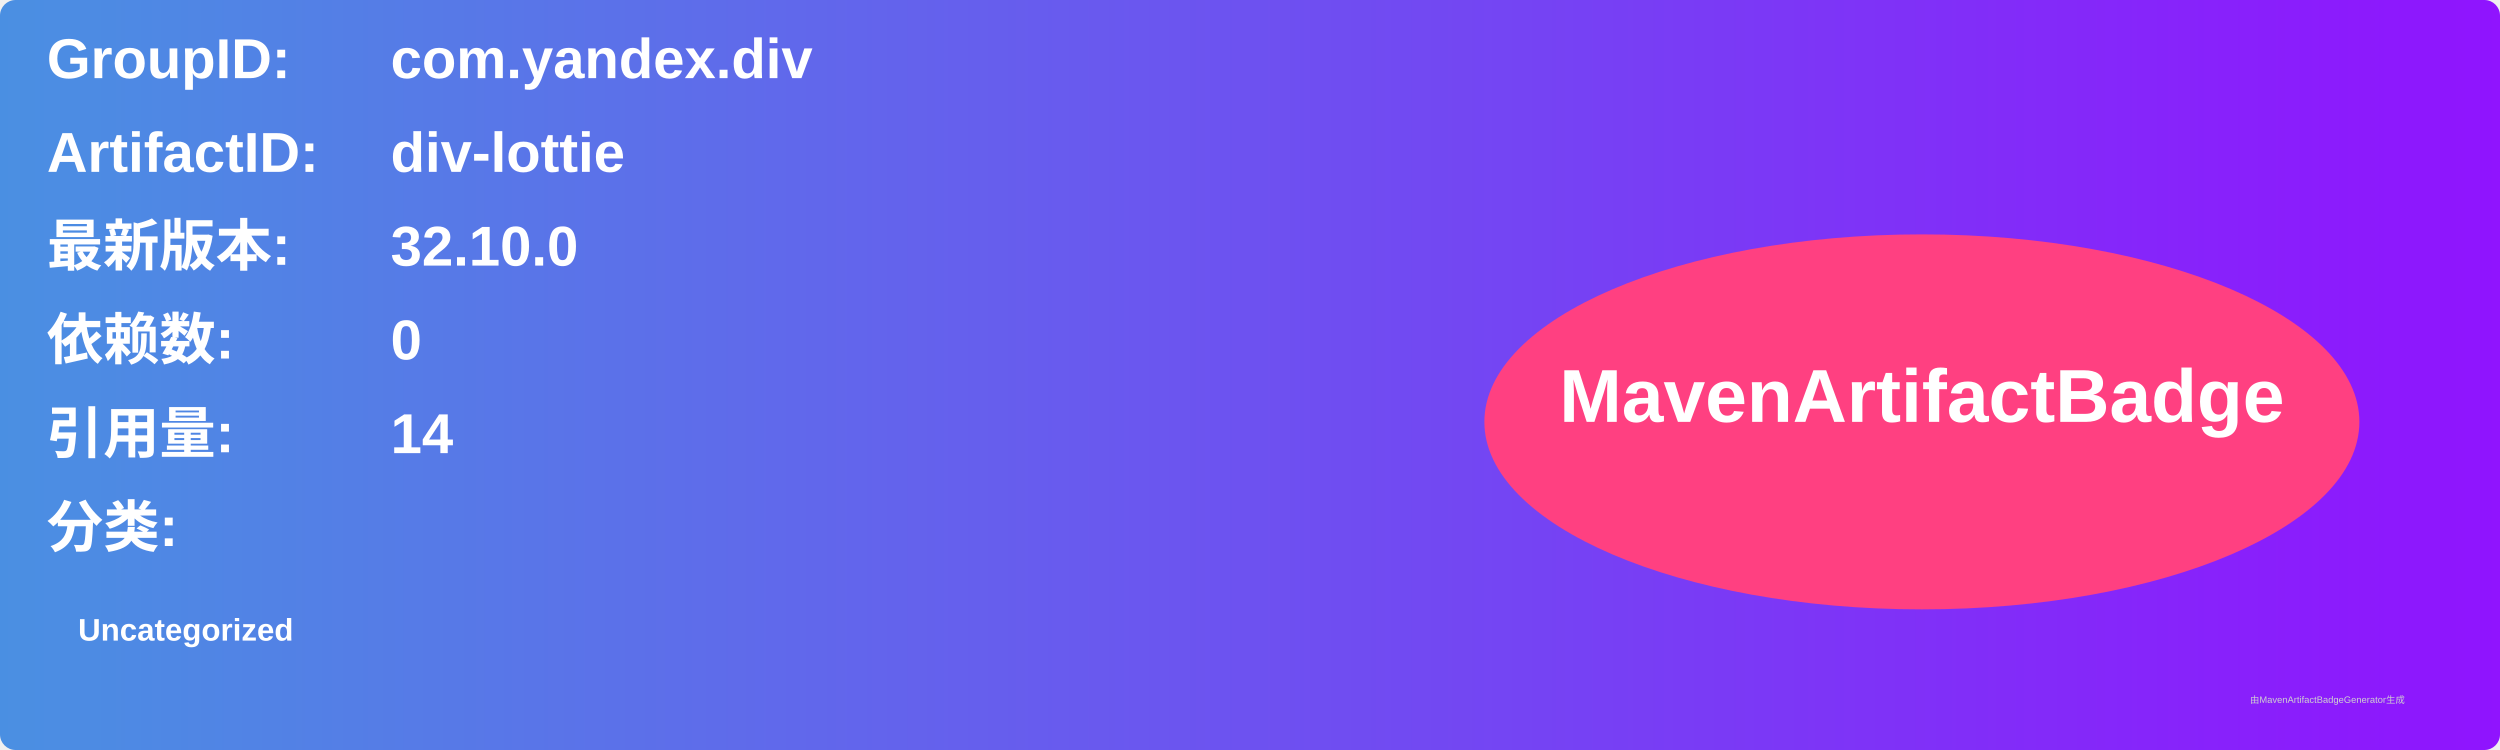
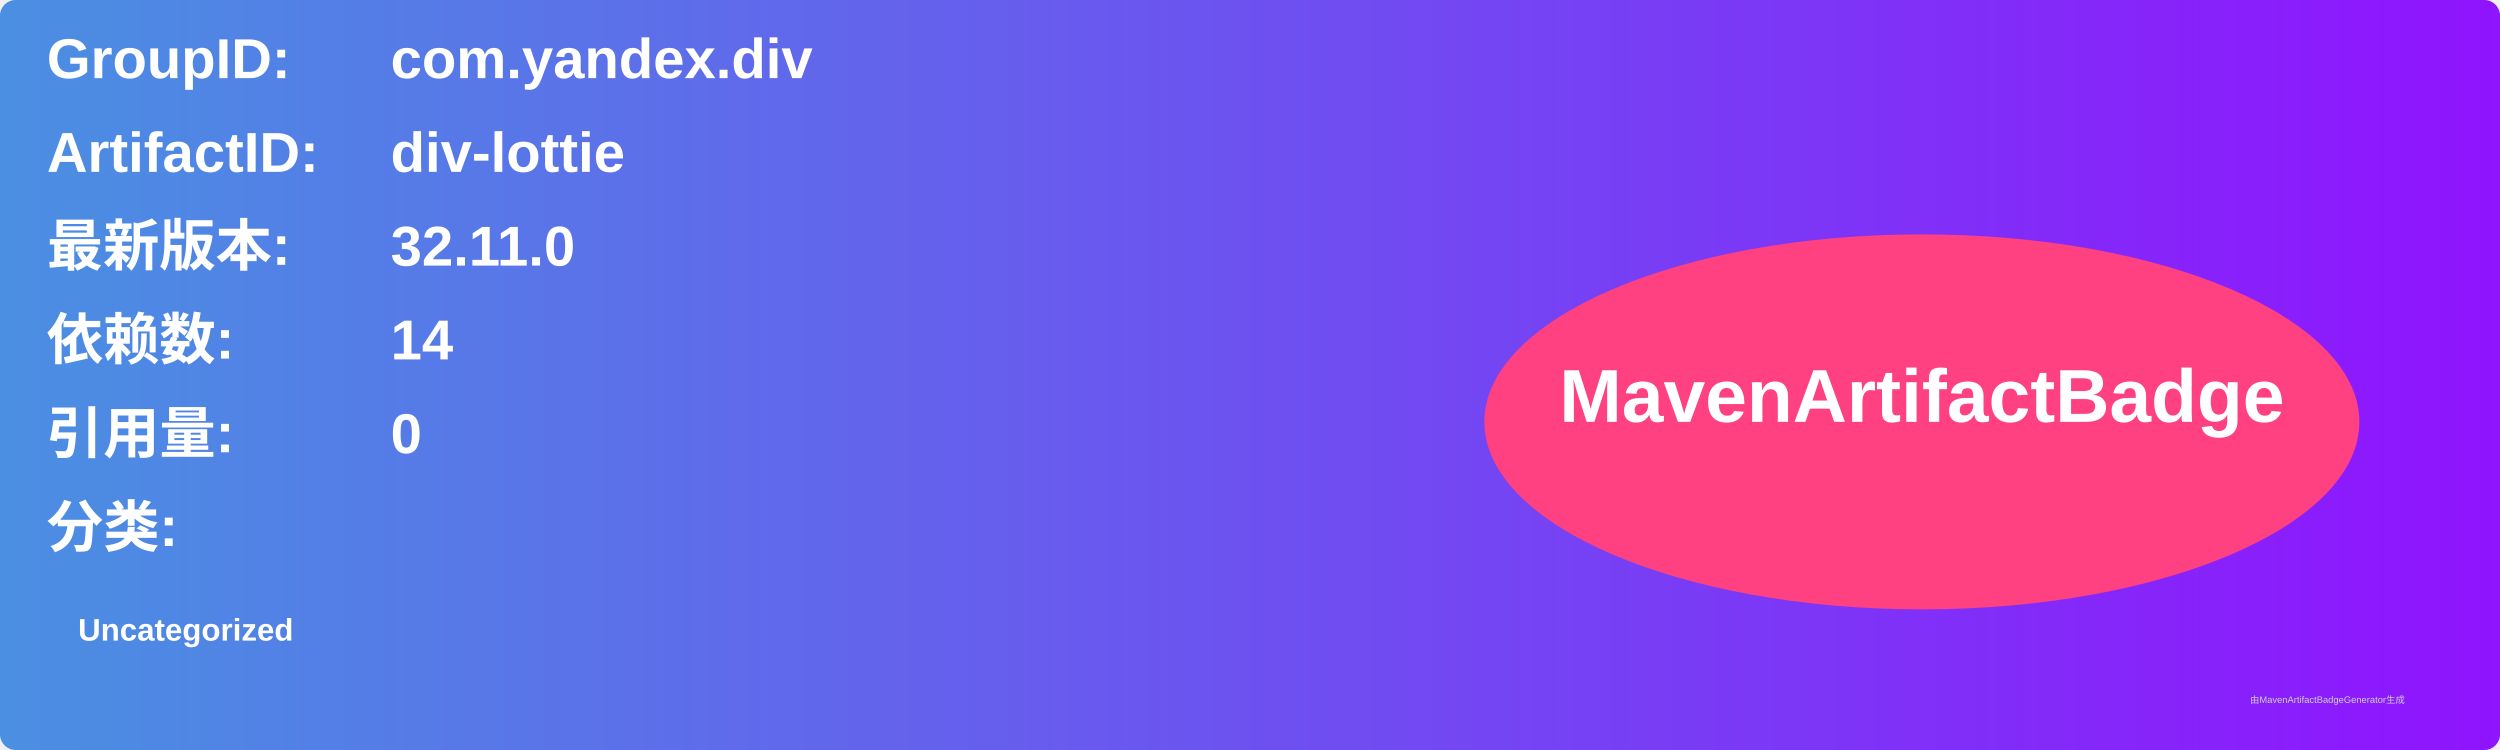
<svg xmlns="http://www.w3.org/2000/svg" width="800" height="240" viewBox="0 0 800 240">
  <linearGradient id="grad" x1="0%" y1="0%" x2="100%" y2="0%">
    <stop offset="0%" stop-color="#4a90e2" />
    <stop offset="100%" stop-color="#9013fe" />
  </linearGradient>
  <rect width="100%" height="100%" rx="5" ry="5" fill="url(#grad)" />
  <g transform="translate(15, 15)">
    <text x="0" y="10" font-family="Arial" font-size="18" fill="white" font-weight="bold" width="260">GroupID:</text>
    <text x="110" y="10" font-family="Arial" font-size="18" fill="white" font-weight="bold" width="460">com.yandex.div</text>
    <text x="0" y="40" font-family="Arial" font-size="18" fill="white" font-weight="bold" width="260">ArtifactID:</text>
    <text x="110" y="40" font-family="Arial" font-size="18" fill="white" font-weight="bold" width="460">div-lottie</text>
    <text x="0" y="70" font-family="Arial" font-size="18" fill="white" font-weight="bold">最新版本:</text>
    <text x="110" y="70" font-family="Arial" font-size="18" fill="white" font-weight="bold">
-       <tspan font-weight="bold">32.10.0</tspan>
+       <tspan font-weight="bold">32.11.0</tspan>
    </text>
    <text x="0" y="100" font-family="Arial" font-size="18" fill="white" font-weight="bold">依赖数: </text>
    <text x="110" y="100" font-family="Arial" font-size="18" fill="white">
-       <tspan font-weight="bold">0</tspan>
+       <tspan font-weight="bold">14</tspan>
    </text>
    <text x="0" y="130" font-family="Arial" font-size="18" fill="white" font-weight="bold">引用量: </text>
    <text x="110" y="130" font-family="Arial" font-size="18" fill="white">
-       <tspan font-weight="bold">14</tspan>
+       <tspan font-weight="bold">0</tspan>
    </text>
    <text x="0" y="160" font-family="Arial" font-size="18" fill="white" font-weight="bold">分类:</text>
    <text x="10" y="190" font-family="Arial" font-size="10" fill="white">
      <tspan font-weight="bold">Uncategorized</tspan>
    </text>
    <ellipse cx="600" cy="120" rx="140" ry="60" fill="#ff4081" />
    <text x="600" y="120" text-anchor="middle" font-family="Arial" font-size="24" fill="white" font-weight="bold">MavenArtifactBadge</text>
  </g>
  <text x="720" y="225" font-family="Arial" font-size="3" fill="#d0d0d0">由MavenArtifactBadgeGenerator生成</text>
</svg>
